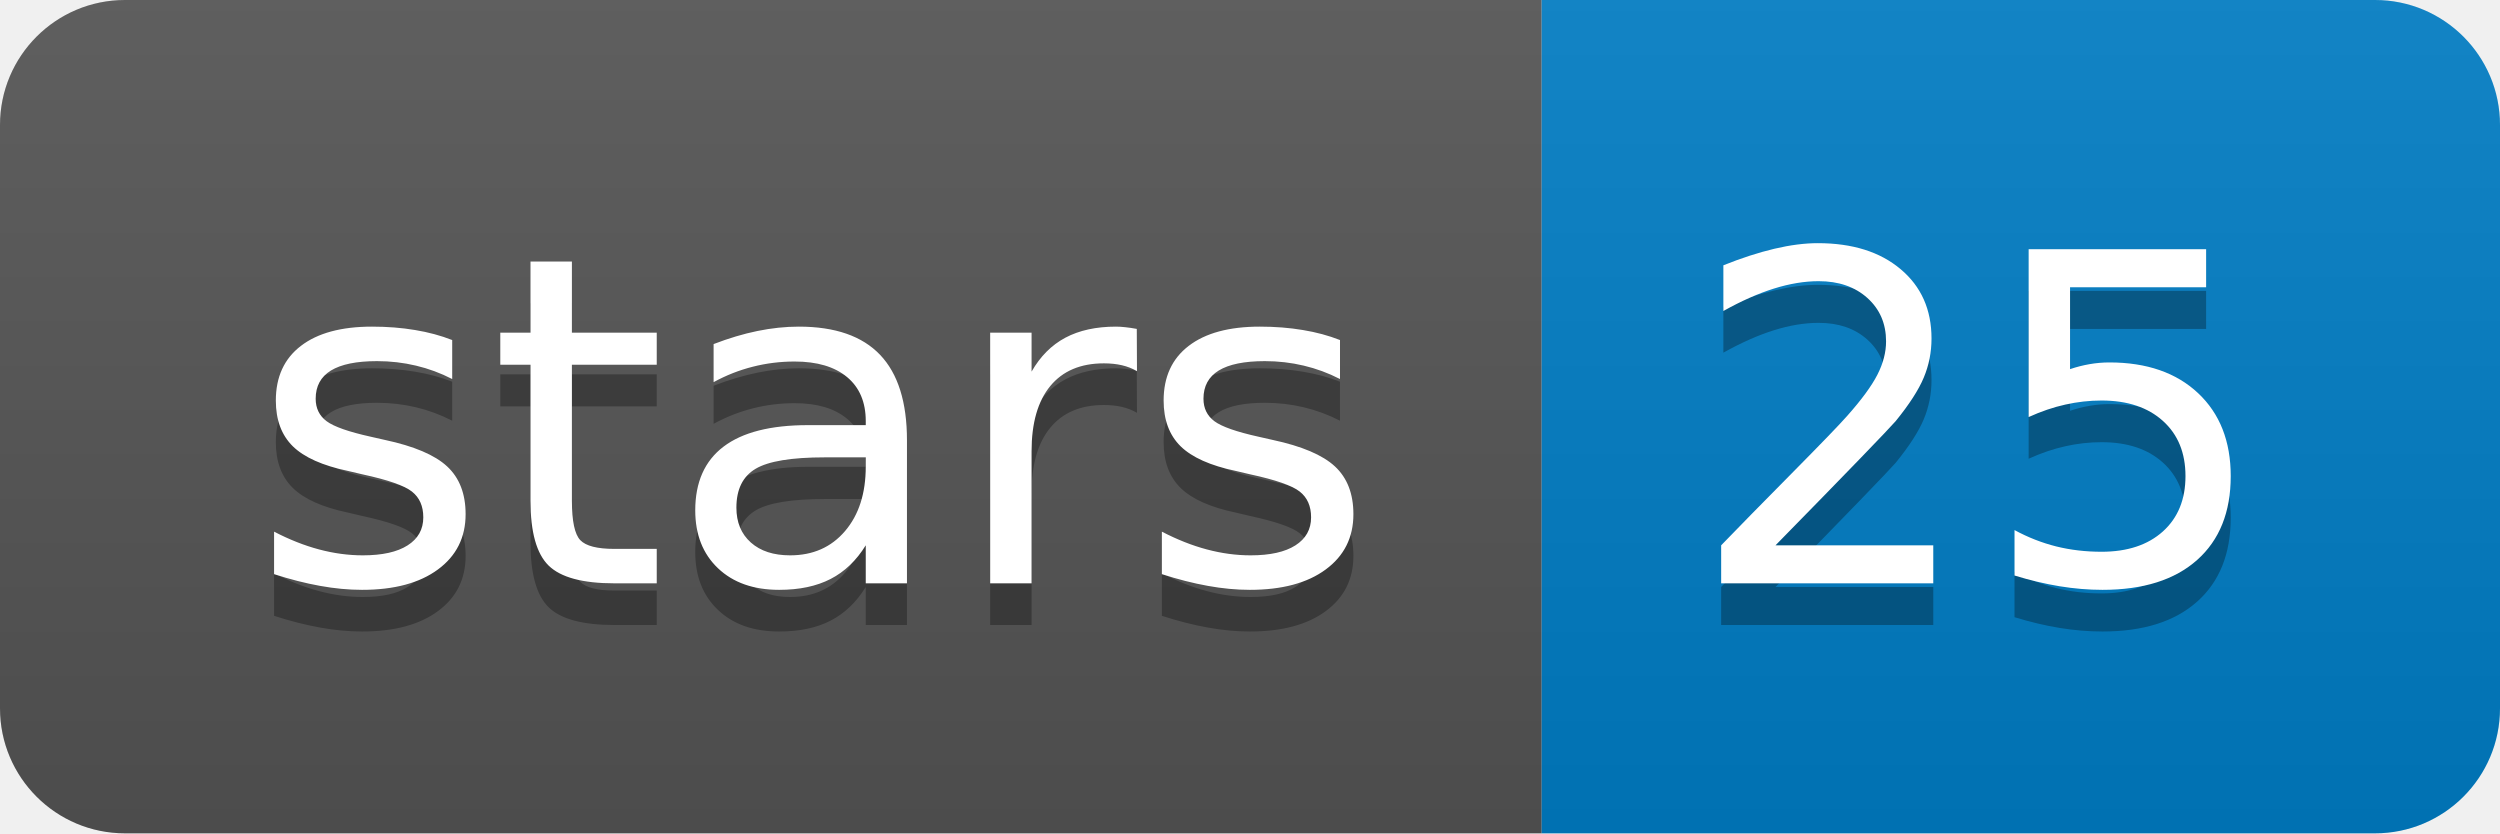
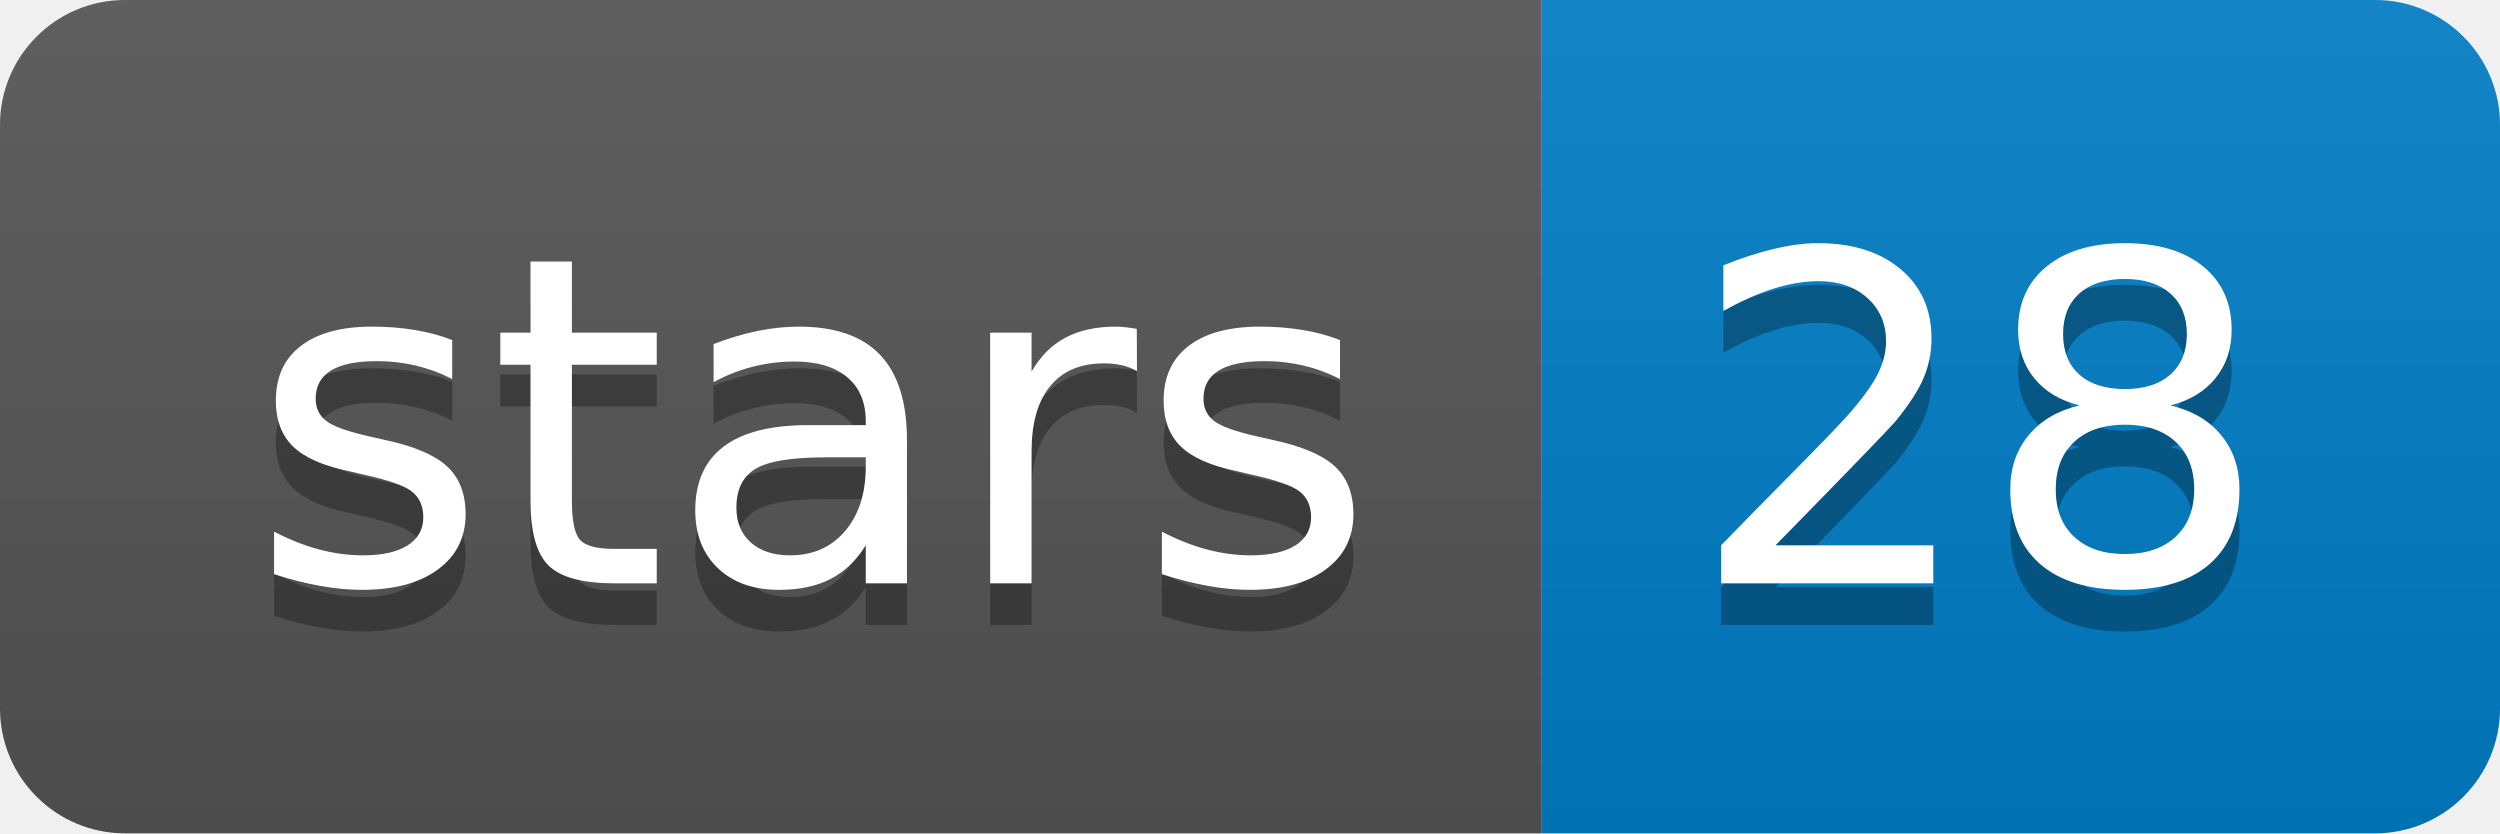
<svg xmlns="http://www.w3.org/2000/svg" xmlns:xlink="http://www.w3.org/1999/xlink" width="60" height="20">
  <linearGradient id="b" x2="0" y2="100%">
    <stop offset="0" stop-color="#bbb" stop-opacity=".1" />
    <stop offset="1" stop-opacity=".1" />
  </linearGradient>
  <clipPath id="a">
    <rect width="60" height="20" rx="3" fill="#fff" />
  </clipPath>
  <g clip-path="url(#a)">
    <path fill="#555" d="M0 0h37v20H0z" />
    <path fill="#007ec6" d="M37 0h23v20H37z" />
    <path fill="url(#b)" d="M0 0h60v20H0z" />
  </g>
  <g fill="#fff" text-anchor="middle" font-family="DejaVu Sans,Verdana,Geneva,sans-serif" font-size="110">
    <text x="195" y="150" fill="#010101" fill-opacity=".3" transform="scale(.1)" textLength="270">stars</text>
    <text x="195" y="140" transform="scale(.1)" textLength="270">stars</text>
-     <text x="475" y="150" fill="#010101" fill-opacity=".3" transform="scale(.1)" textLength="130">25</text>
-     <text x="475" y="140" transform="scale(.1)" textLength="130">25</text>
+     <text x="475" y="150" fill="#010101" fill-opacity=".3" transform="scale(.1)" textLength="130">28</text>
+     <text x="475" y="140" transform="scale(.1)" textLength="130">28</text>
  </g>
  <a target="_blank" xlink:href="https://github.com/holtjma/fmlrc">
    <path fill="rgba(0,0,0,0)" d="M0 0h37v20H0z" />
  </a>
  <a target="_blank" xlink:href="https://github.com/holtjma/fmlrc/stargazers">
    <path fill="rgba(0,0,0,0)" d="M37 0h23v20H37z" />
  </a>
</svg>
